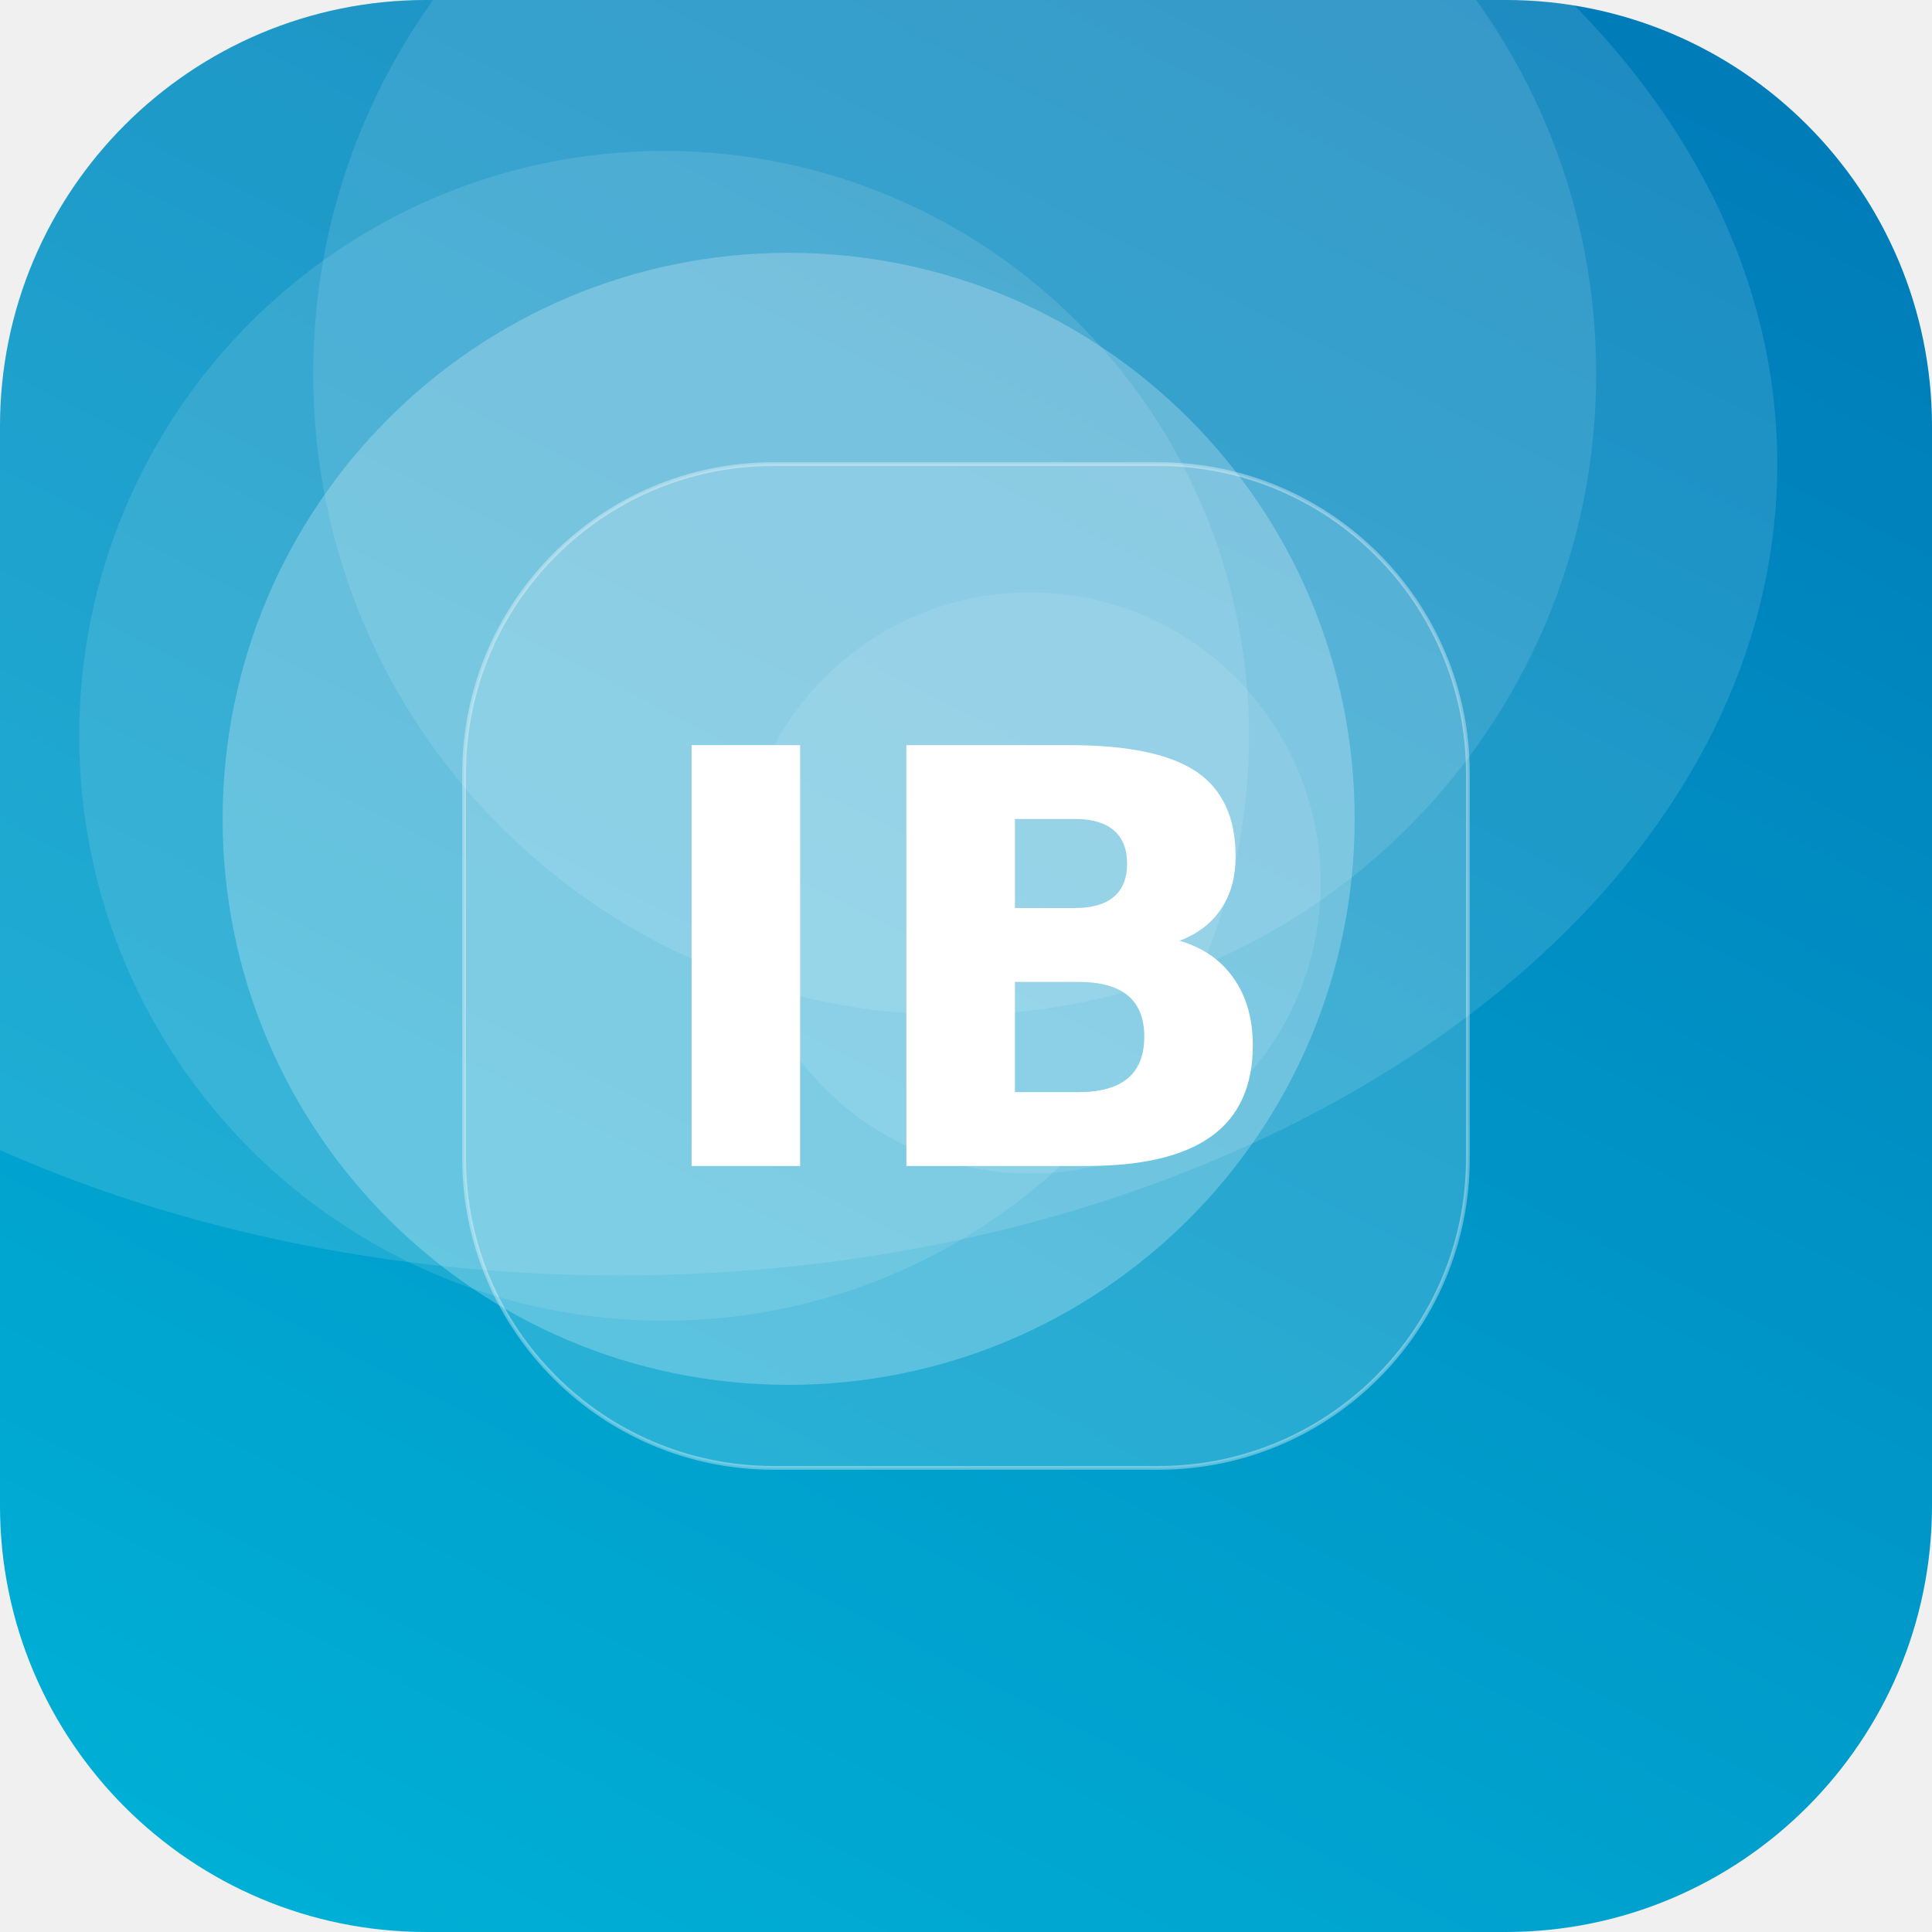
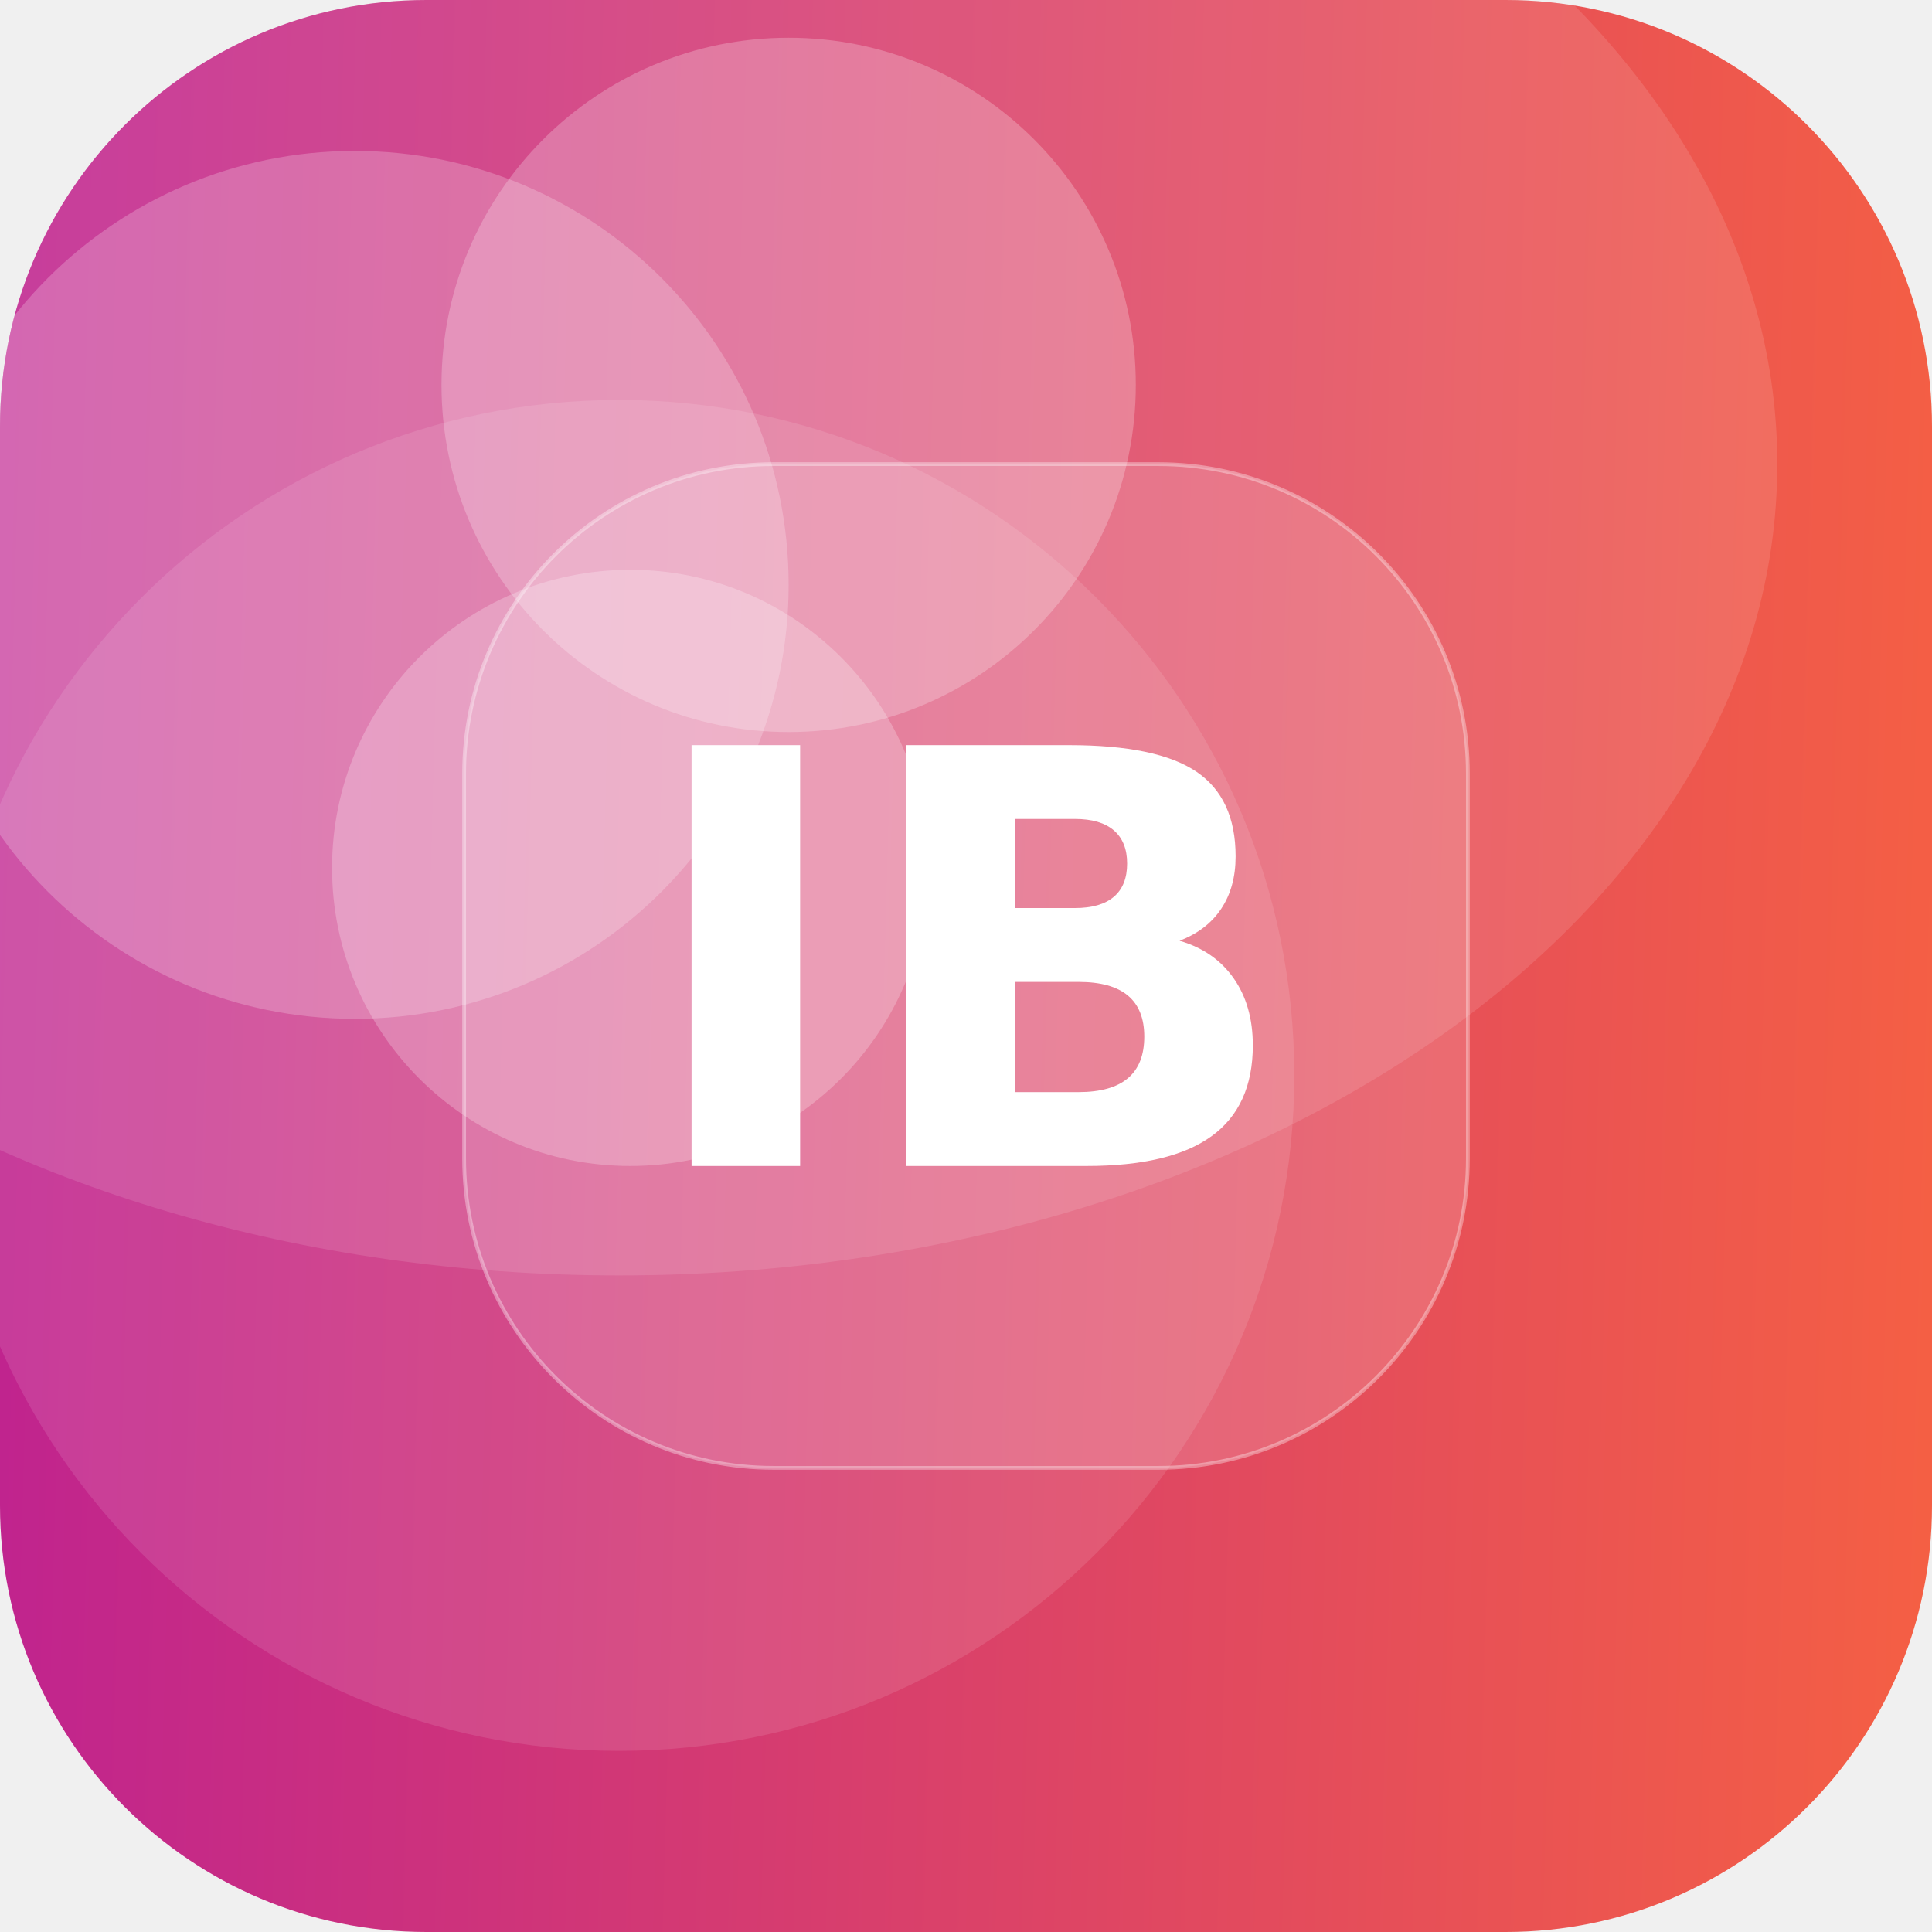
<svg xmlns="http://www.w3.org/2000/svg" width="512" height="512" viewBox="0 0 512 512">
  <defs>
-     <linearGradient id="g" x1="0" y1="0" x2="1" y2="1" gradientTransform="rotate(252 0.5 0.5)">
-       <stop offset="0" stop-color="#00B4D8" />
-       <stop offset="1" stop-color="#0077B6" />
+     <linearGradient id="g" x1="0" y1="0" x2="1" y2="1" gradientTransform="rotate(136 0.5 0.5)">
+       <stop offset="0" stop-color="#FF6B35" />
+       <stop offset="1" stop-color="#B5179E" />
    </linearGradient>
    <clipPath id="c">
      <rect width="512" height="512" rx="113" />
    </clipPath>
  </defs>
  <g clip-path="url(#c)">
    <rect width="512" height="512" fill="url(#g)" />
-     <circle cx="176" cy="195" r="155" fill="#FFFFFF" fill-opacity="0.11" />
-     <circle cx="273" cy="234" r="77" fill="#FFFFFF" fill-opacity="0.10" />
-     <circle cx="209" cy="217" r="150" fill="#FFFFFF" fill-opacity="0.24" />
-     <circle cx="253" cy="99" r="170" fill="#FFFFFF" fill-opacity="0.11" />
+     <circle cx="94" cy="155" r="115" fill="#FFFFFF" fill-opacity="0.22" />
+     <circle cx="164" cy="285" r="179" fill="#FFFFFF" fill-opacity="0.11" />
+     <circle cx="167" cy="230" r="79" fill="#FFFFFF" fill-opacity="0.24" />
+     <circle cx="209" cy="102" r="92" fill="#FFFFFF" fill-opacity="0.24" />
    <ellipse cx="164" cy="123" rx="307" ry="215" fill="#FFFFFF" fill-opacity="0.12" />
    <rect x="123" y="123" width="266" height="266" rx="82" fill="#FFFFFF" fill-opacity="0.16" stroke="#FFFFFF" stroke-opacity="0.35" />
    <text x="50%" y="50%" dy="53" text-anchor="middle" font-family="DejaVu Sans, Helvetica, Arial, sans-serif" font-weight="bold" font-size="153" fill="#FFFFFF">IB</text>
  </g>
</svg>
